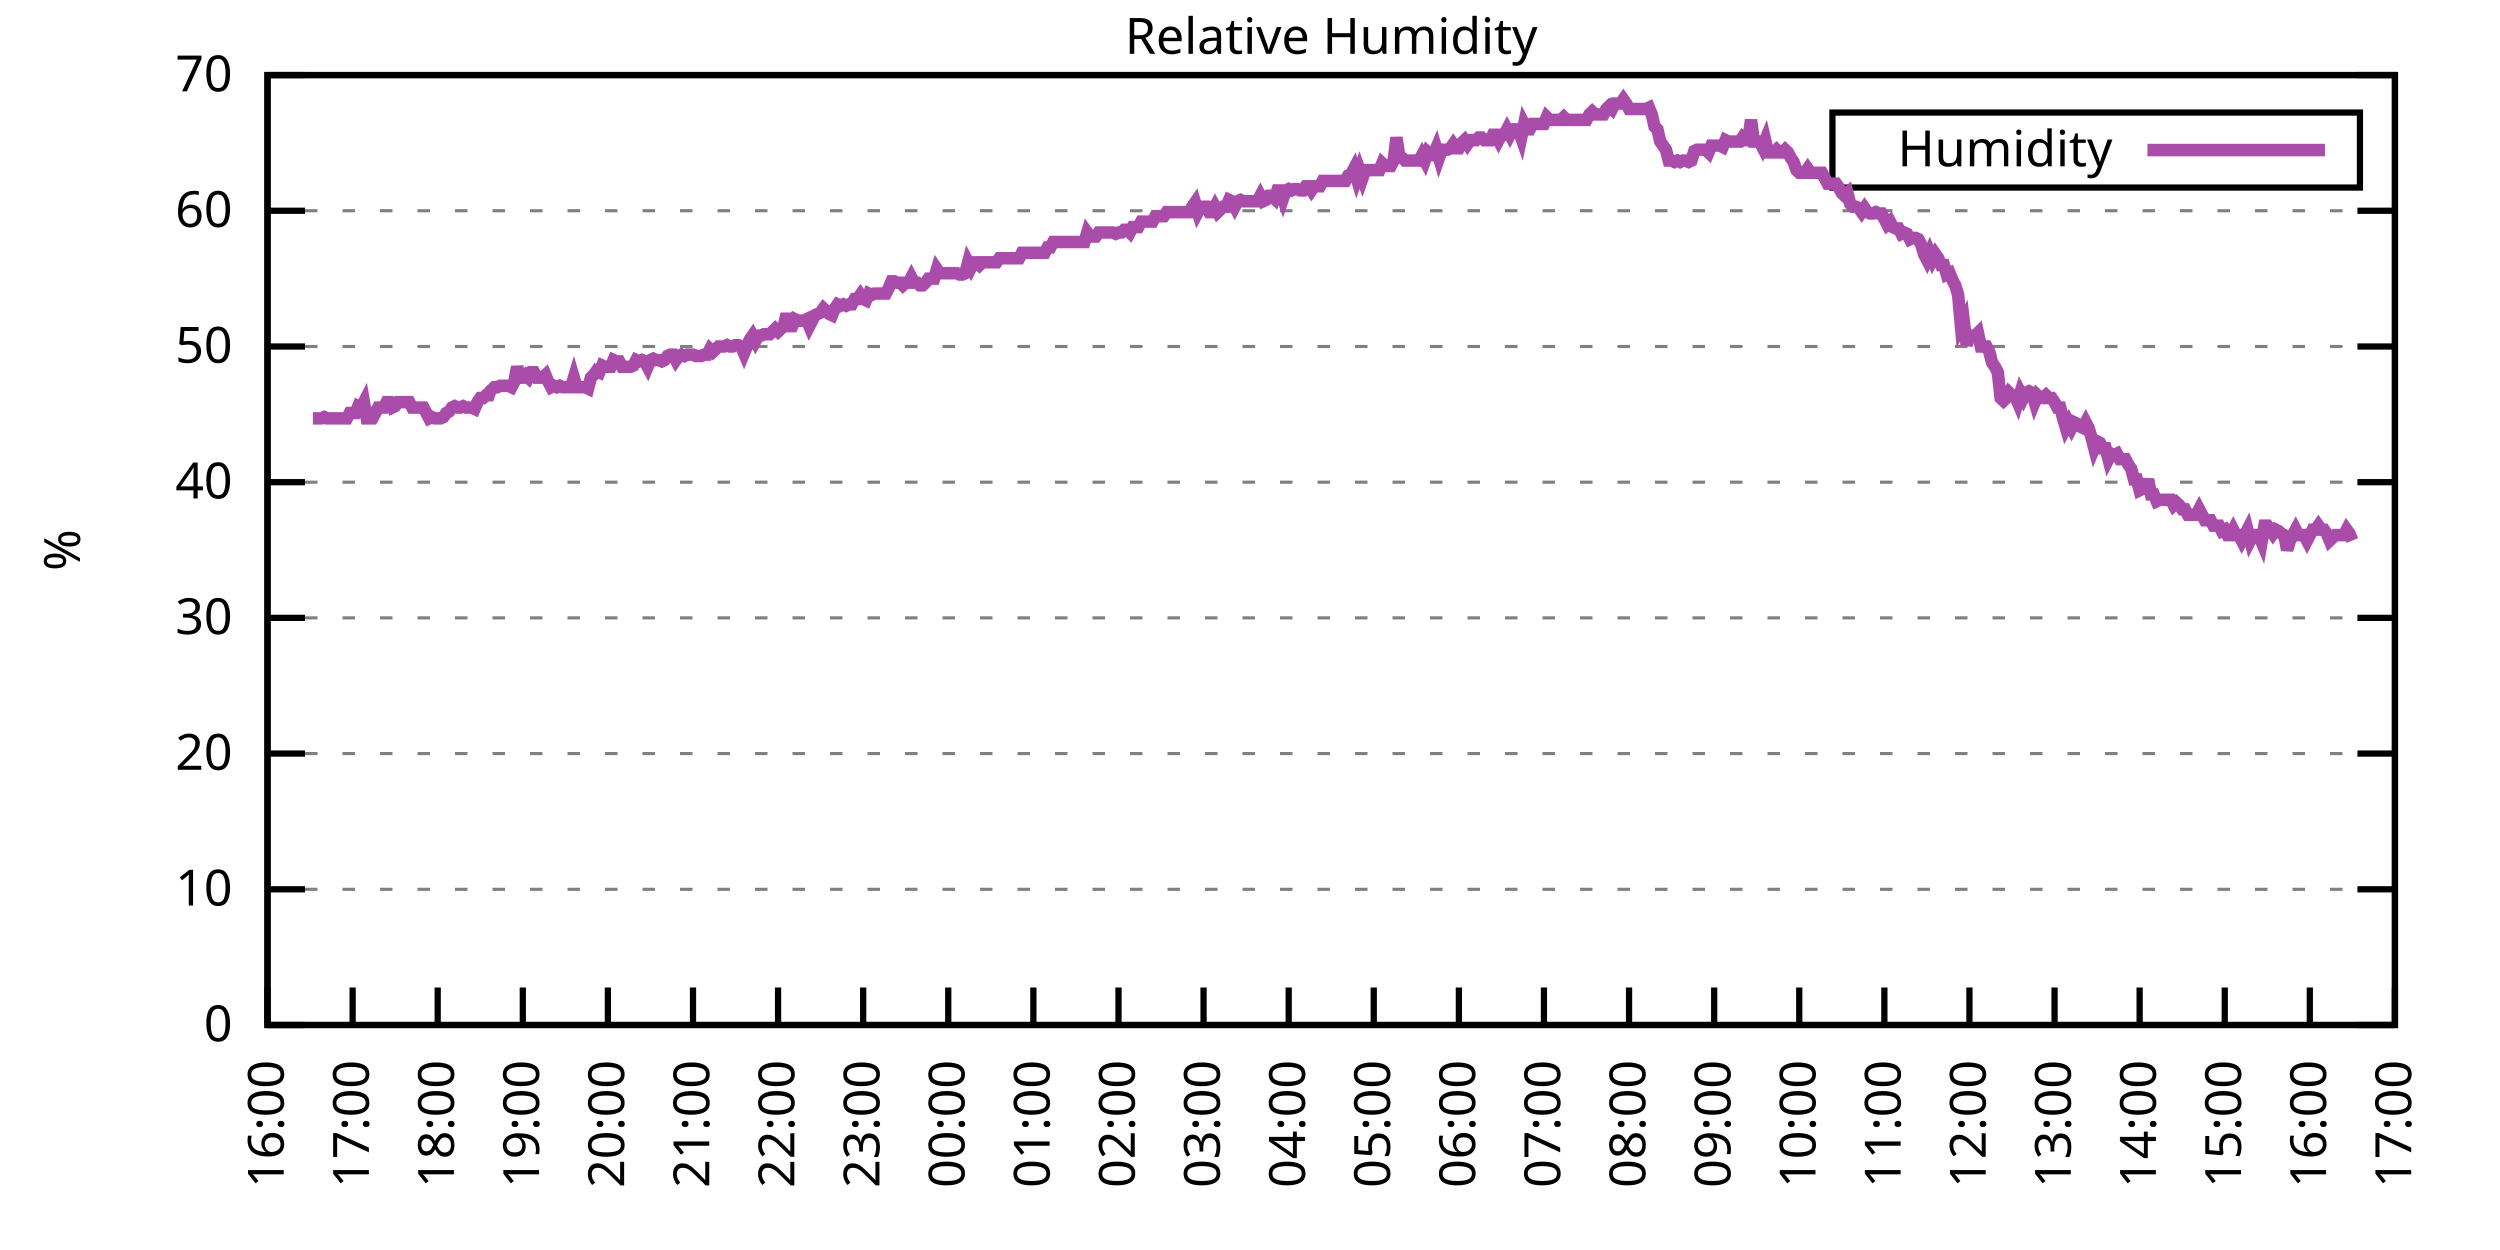
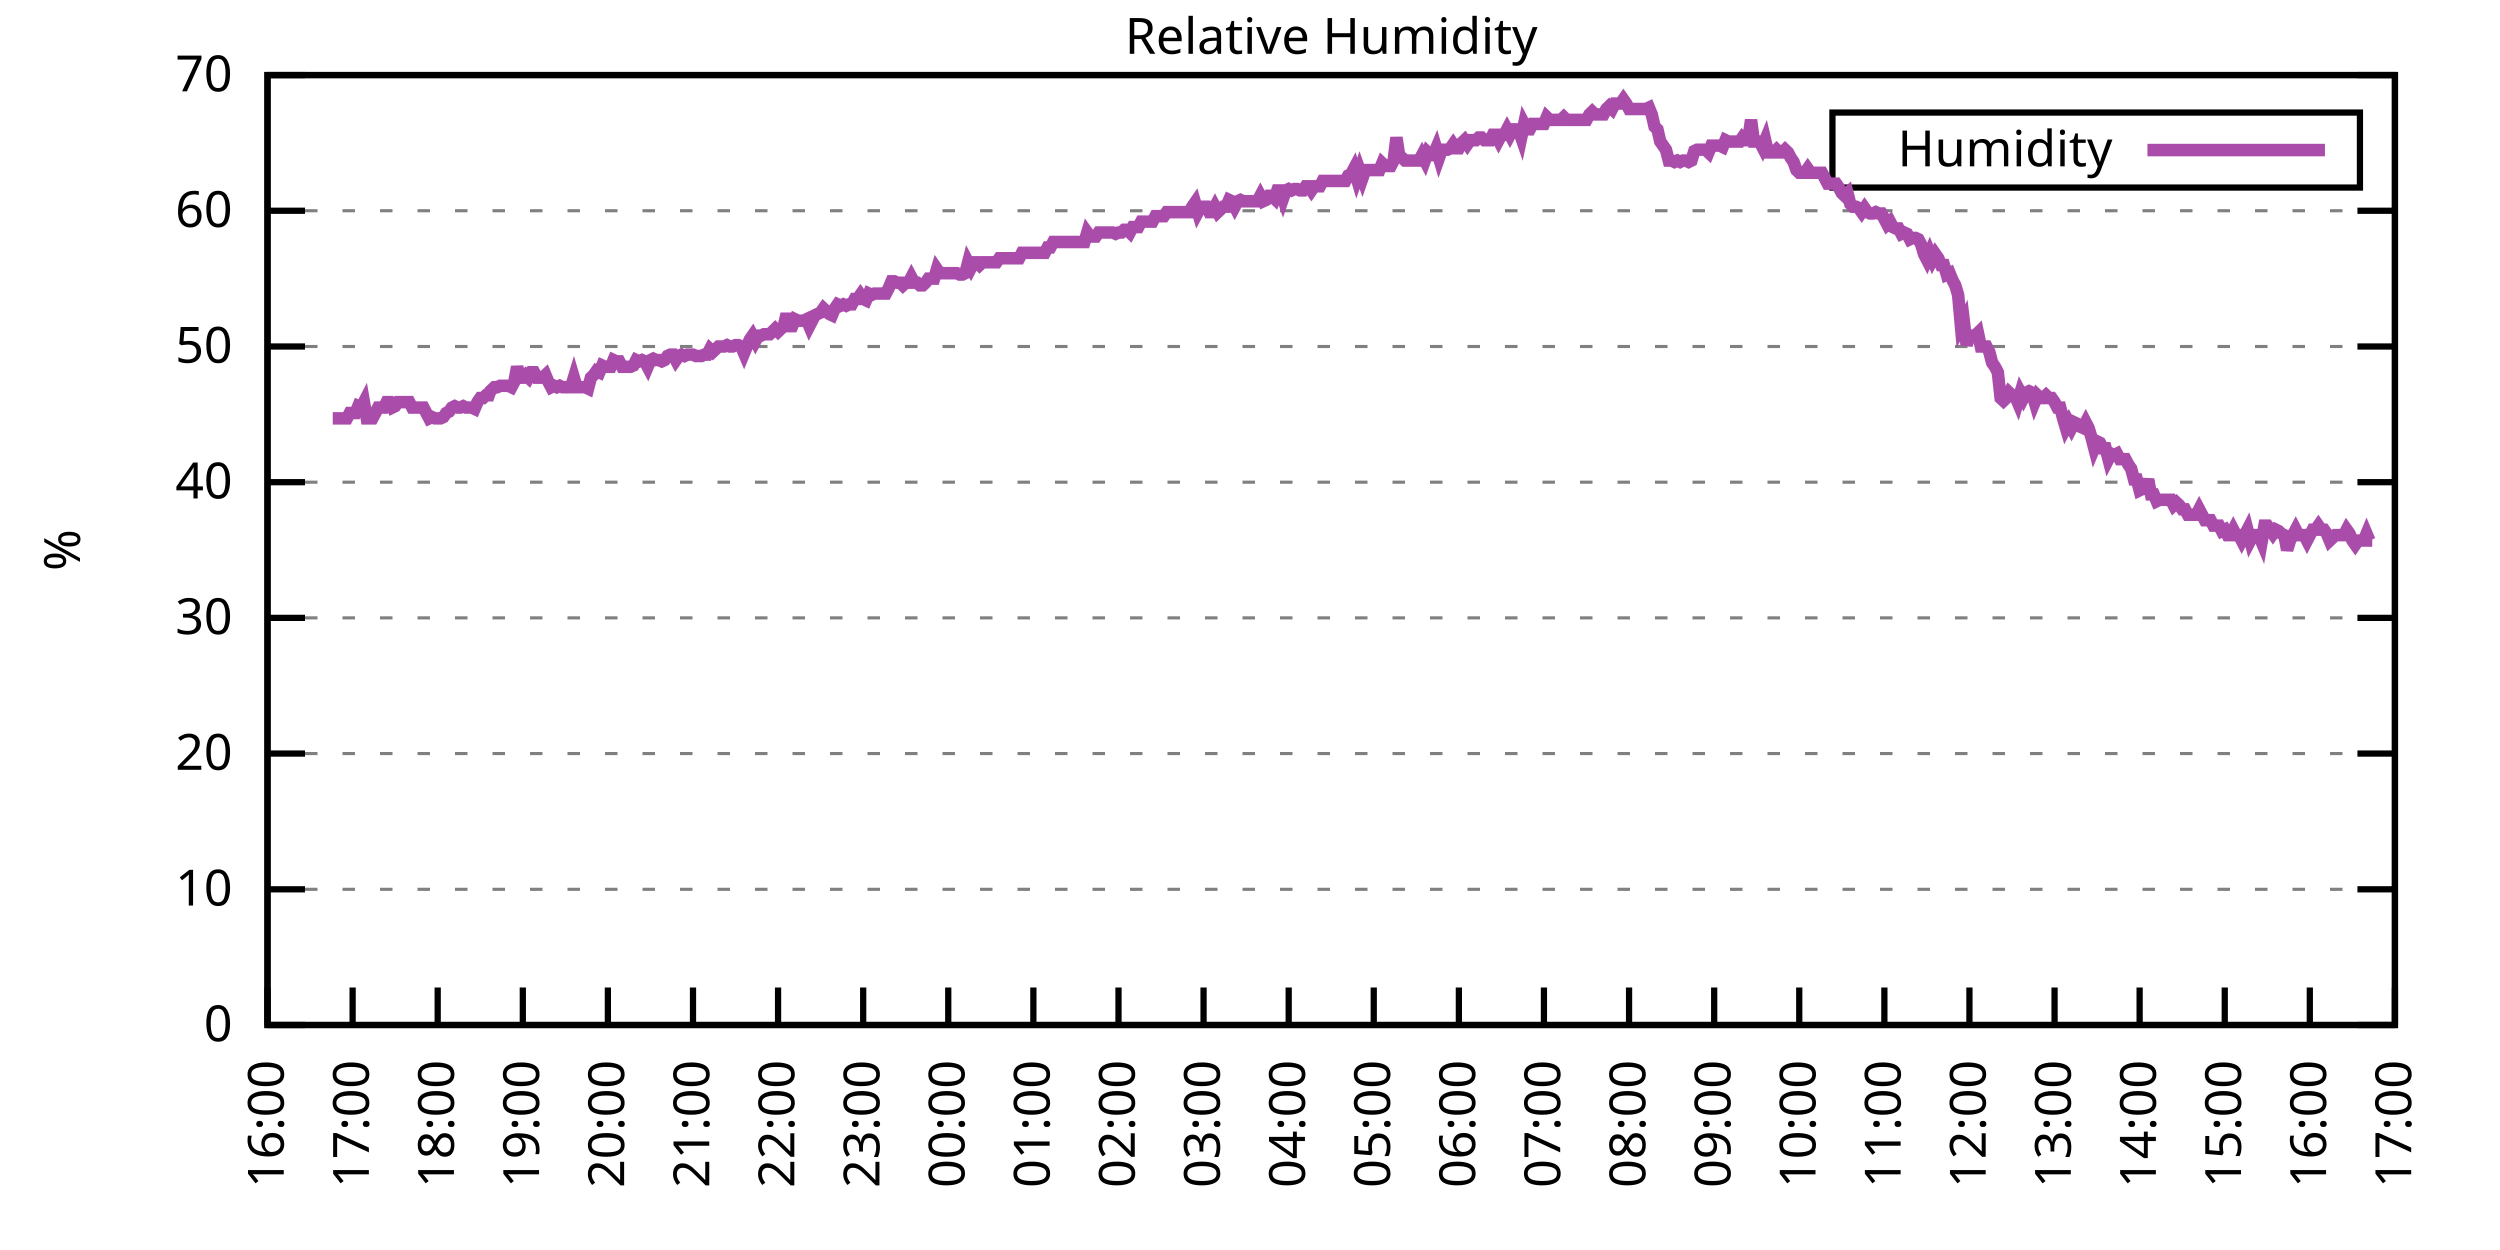
<svg xmlns="http://www.w3.org/2000/svg" xmlns:xlink="http://www.w3.org/1999/xlink" width="400" height="200" viewBox="0 0 400 200">
  <g id="gnuplot_canvas">
    <rect x="0" y="0" width="400" height="200" fill="none" />
    <defs>
      <circle id="gpDot" r="0.5" stroke-width="0.5" stroke="currentColor" />
      <path id="gpPt0" stroke-width="0.333" stroke="currentColor" d="M-1,0 h2 M0,-1 v2" />
      <path id="gpPt1" stroke-width="0.333" stroke="currentColor" d="M-1,-1 L1,1 M1,-1 L-1,1" />
      <path id="gpPt2" stroke-width="0.333" stroke="currentColor" d="M-1,0 L1,0 M0,-1 L0,1 M-1,-1 L1,1 M-1,1 L1,-1" />
      <rect id="gpPt3" stroke-width="0.333" stroke="currentColor" x="-1" y="-1" width="2" height="2" />
      <rect id="gpPt4" stroke-width="0.333" stroke="currentColor" fill="currentColor" x="-1" y="-1" width="2" height="2" />
      <circle id="gpPt5" stroke-width="0.333" stroke="currentColor" cx="0" cy="0" r="1" />
      <use xlink:href="#gpPt5" id="gpPt6" fill="currentColor" stroke="none" />
      <path id="gpPt7" stroke-width="0.333" stroke="currentColor" d="M0,-1.33 L-1.33,0.67 L1.33,0.67 z" />
      <use xlink:href="#gpPt7" id="gpPt8" fill="currentColor" stroke="none" />
      <use xlink:href="#gpPt7" id="gpPt9" stroke="currentColor" transform="rotate(180)" />
      <use xlink:href="#gpPt9" id="gpPt10" fill="currentColor" stroke="none" />
      <use xlink:href="#gpPt3" id="gpPt11" stroke="currentColor" transform="rotate(45)" />
      <use xlink:href="#gpPt11" id="gpPt12" fill="currentColor" stroke="none" />
      <path id="gpPt13" stroke-width="0.333" stroke="currentColor" d="M0,1.330 L1.265,0.411 L0.782,-1.067 L-0.782,-1.076 L-1.265,0.411 z" />
      <use xlink:href="#gpPt13" id="gpPt14" fill="currentColor" stroke="none" />
      <filter id="textbox" filterUnits="objectBoundingBox" x="0" y="0" height="1" width="1">
        <feFlood flood-color="white" flood-opacity="1" result="bgnd" />
        <feComposite in="SourceGraphic" in2="bgnd" operator="atop" />
      </filter>
      <filter id="greybox" filterUnits="objectBoundingBox" x="0" y="0" height="1" width="1">
        <feFlood flood-color="lightgrey" flood-opacity="1" result="grey" />
        <feComposite in="SourceGraphic" in2="grey" operator="atop" />
      </filter>
    </defs>
    <g fill="none" color="white" stroke="currentColor" stroke-width="1.00" stroke-linecap="butt" stroke-linejoin="miter">
</g>
    <g fill="none" color="black" stroke="currentColor" stroke-width="1.00" stroke-linecap="butt" stroke-linejoin="miter">
      <g stroke="none" shape-rendering="crispEdges">
        <polygon fill="rgb(255, 255, 255)" points="42.80,164.00 383.18,164.00 383.18,12.02 42.80,12.02 " />
      </g>
    </g>
    <g fill="none" color="black" stroke="currentColor" stroke-width="1.00" stroke-linecap="butt" stroke-linejoin="miter">
</g>
    <g fill="none" color="black" stroke="black" stroke-width="0.50" stroke-linecap="butt" stroke-linejoin="miter">
</g>
    <g fill="none" color="gray" stroke="currentColor" stroke-width="0.50" stroke-linecap="butt" stroke-linejoin="miter">
      <path stroke="gray" stroke-dasharray="2,4" class="gridline" d="M42.80,164.00 L383.19,164.00  " />
    </g>
    <g fill="none" color="gray" stroke="gray" stroke-width="1.00" stroke-linecap="butt" stroke-linejoin="miter">
</g>
    <g fill="none" color="black" stroke="currentColor" stroke-width="1.00" stroke-linecap="butt" stroke-linejoin="miter">
      <path stroke="black" d="M42.80,164.00 L48.80,164.00 M383.19,164.00 L377.19,164.00  " />
      <g transform="translate(37.20,166.60)" stroke="none" fill="black" font-family="Sans" font-size="8.00" text-anchor="end">
        <text>
          <tspan font-family="Sans"> 0</tspan>
        </text>
      </g>
    </g>
    <g fill="none" color="black" stroke="currentColor" stroke-width="1.00" stroke-linecap="butt" stroke-linejoin="miter">
</g>
    <g fill="none" color="black" stroke="black" stroke-width="0.50" stroke-linecap="butt" stroke-linejoin="miter">
</g>
    <g fill="none" color="gray" stroke="currentColor" stroke-width="0.50" stroke-linecap="butt" stroke-linejoin="miter">
      <path stroke="gray" stroke-dasharray="2,4" class="gridline" d="M42.80,142.29 L383.19,142.29  " />
    </g>
    <g fill="none" color="gray" stroke="gray" stroke-width="1.00" stroke-linecap="butt" stroke-linejoin="miter">
</g>
    <g fill="none" color="black" stroke="currentColor" stroke-width="1.00" stroke-linecap="butt" stroke-linejoin="miter">
      <path stroke="black" d="M42.80,142.29 L48.80,142.29 M383.19,142.29 L377.19,142.29  " />
      <g transform="translate(37.20,144.89)" stroke="none" fill="black" font-family="Sans" font-size="8.00" text-anchor="end">
        <text>
          <tspan font-family="Sans"> 10</tspan>
        </text>
      </g>
    </g>
    <g fill="none" color="black" stroke="currentColor" stroke-width="1.00" stroke-linecap="butt" stroke-linejoin="miter">
</g>
    <g fill="none" color="black" stroke="black" stroke-width="0.50" stroke-linecap="butt" stroke-linejoin="miter">
</g>
    <g fill="none" color="gray" stroke="currentColor" stroke-width="0.50" stroke-linecap="butt" stroke-linejoin="miter">
      <path stroke="gray" stroke-dasharray="2,4" class="gridline" d="M42.80,120.57 L383.19,120.57  " />
    </g>
    <g fill="none" color="gray" stroke="gray" stroke-width="1.00" stroke-linecap="butt" stroke-linejoin="miter">
</g>
    <g fill="none" color="black" stroke="currentColor" stroke-width="1.00" stroke-linecap="butt" stroke-linejoin="miter">
      <path stroke="black" d="M42.80,120.57 L48.80,120.57 M383.19,120.57 L377.19,120.57  " />
      <g transform="translate(37.20,123.17)" stroke="none" fill="black" font-family="Sans" font-size="8.00" text-anchor="end">
        <text>
          <tspan font-family="Sans"> 20</tspan>
        </text>
      </g>
    </g>
    <g fill="none" color="black" stroke="currentColor" stroke-width="1.00" stroke-linecap="butt" stroke-linejoin="miter">
</g>
    <g fill="none" color="black" stroke="black" stroke-width="0.50" stroke-linecap="butt" stroke-linejoin="miter">
</g>
    <g fill="none" color="gray" stroke="currentColor" stroke-width="0.50" stroke-linecap="butt" stroke-linejoin="miter">
      <path stroke="gray" stroke-dasharray="2,4" class="gridline" d="M42.80,98.86 L383.19,98.86  " />
    </g>
    <g fill="none" color="gray" stroke="gray" stroke-width="1.00" stroke-linecap="butt" stroke-linejoin="miter">
</g>
    <g fill="none" color="black" stroke="currentColor" stroke-width="1.00" stroke-linecap="butt" stroke-linejoin="miter">
      <path stroke="black" d="M42.80,98.86 L48.80,98.86 M383.19,98.86 L377.19,98.86  " />
      <g transform="translate(37.20,101.46)" stroke="none" fill="black" font-family="Sans" font-size="8.00" text-anchor="end">
        <text>
          <tspan font-family="Sans"> 30</tspan>
        </text>
      </g>
    </g>
    <g fill="none" color="black" stroke="currentColor" stroke-width="1.00" stroke-linecap="butt" stroke-linejoin="miter">
</g>
    <g fill="none" color="black" stroke="black" stroke-width="0.50" stroke-linecap="butt" stroke-linejoin="miter">
</g>
    <g fill="none" color="gray" stroke="currentColor" stroke-width="0.50" stroke-linecap="butt" stroke-linejoin="miter">
      <path stroke="gray" stroke-dasharray="2,4" class="gridline" d="M42.80,77.15 L383.19,77.15  " />
    </g>
    <g fill="none" color="gray" stroke="gray" stroke-width="1.00" stroke-linecap="butt" stroke-linejoin="miter">
</g>
    <g fill="none" color="black" stroke="currentColor" stroke-width="1.00" stroke-linecap="butt" stroke-linejoin="miter">
      <path stroke="black" d="M42.80,77.15 L48.80,77.15 M383.19,77.15 L377.19,77.15  " />
      <g transform="translate(37.20,79.75)" stroke="none" fill="black" font-family="Sans" font-size="8.00" text-anchor="end">
        <text>
          <tspan font-family="Sans"> 40</tspan>
        </text>
      </g>
    </g>
    <g fill="none" color="black" stroke="currentColor" stroke-width="1.00" stroke-linecap="butt" stroke-linejoin="miter">
</g>
    <g fill="none" color="black" stroke="black" stroke-width="0.50" stroke-linecap="butt" stroke-linejoin="miter">
</g>
    <g fill="none" color="gray" stroke="currentColor" stroke-width="0.50" stroke-linecap="butt" stroke-linejoin="miter">
      <path stroke="gray" stroke-dasharray="2,4" class="gridline" d="M42.80,55.44 L383.19,55.44  " />
    </g>
    <g fill="none" color="gray" stroke="gray" stroke-width="1.00" stroke-linecap="butt" stroke-linejoin="miter">
</g>
    <g fill="none" color="black" stroke="currentColor" stroke-width="1.00" stroke-linecap="butt" stroke-linejoin="miter">
      <path stroke="black" d="M42.80,55.44 L48.80,55.44 M383.19,55.44 L377.19,55.44  " />
      <g transform="translate(37.20,58.04)" stroke="none" fill="black" font-family="Sans" font-size="8.00" text-anchor="end">
        <text>
          <tspan font-family="Sans"> 50</tspan>
        </text>
      </g>
    </g>
    <g fill="none" color="black" stroke="currentColor" stroke-width="1.00" stroke-linecap="butt" stroke-linejoin="miter">
</g>
    <g fill="none" color="black" stroke="black" stroke-width="0.50" stroke-linecap="butt" stroke-linejoin="miter">
</g>
    <g fill="none" color="gray" stroke="currentColor" stroke-width="0.50" stroke-linecap="butt" stroke-linejoin="miter">
      <path stroke="gray" stroke-dasharray="2,4" class="gridline" d="M42.80,33.72 L383.19,33.72  " />
    </g>
    <g fill="none" color="gray" stroke="gray" stroke-width="1.00" stroke-linecap="butt" stroke-linejoin="miter">
</g>
    <g fill="none" color="black" stroke="currentColor" stroke-width="1.00" stroke-linecap="butt" stroke-linejoin="miter">
      <path stroke="black" d="M42.80,33.72 L48.80,33.72 M383.19,33.72 L377.19,33.72  " />
      <g transform="translate(37.20,36.32)" stroke="none" fill="black" font-family="Sans" font-size="8.00" text-anchor="end">
        <text>
          <tspan font-family="Sans"> 60</tspan>
        </text>
      </g>
    </g>
    <g fill="none" color="black" stroke="currentColor" stroke-width="1.00" stroke-linecap="butt" stroke-linejoin="miter">
</g>
    <g fill="none" color="black" stroke="black" stroke-width="0.50" stroke-linecap="butt" stroke-linejoin="miter">
</g>
    <g fill="none" color="gray" stroke="currentColor" stroke-width="0.50" stroke-linecap="butt" stroke-linejoin="miter">
      <path stroke="gray" stroke-dasharray="2,4" class="gridline" d="M42.80,12.01 L383.19,12.01  " />
    </g>
    <g fill="none" color="gray" stroke="gray" stroke-width="1.00" stroke-linecap="butt" stroke-linejoin="miter">
</g>
    <g fill="none" color="black" stroke="currentColor" stroke-width="1.00" stroke-linecap="butt" stroke-linejoin="miter">
      <path stroke="black" d="M42.80,12.01 L48.80,12.01 M383.19,12.01 L377.19,12.01  " />
      <g transform="translate(37.20,14.61)" stroke="none" fill="black" font-family="Sans" font-size="8.00" text-anchor="end">
        <text>
          <tspan font-family="Sans"> 70</tspan>
        </text>
      </g>
    </g>
    <g fill="none" color="black" stroke="currentColor" stroke-width="1.00" stroke-linecap="butt" stroke-linejoin="miter">
      <path stroke="black" d="M42.80,164.00 L42.80,158.00  " />
      <g transform="translate(45.40,169.60) rotate(270.00)" stroke="none" fill="black" font-family="Sans" font-size="8.00" text-anchor="end">
        <text>
          <tspan font-family="Sans">16:00</tspan>
        </text>
      </g>
    </g>
    <g fill="none" color="black" stroke="currentColor" stroke-width="1.00" stroke-linecap="butt" stroke-linejoin="miter">
      <path stroke="black" d="M56.42,164.00 L56.42,158.00  " />
      <g transform="translate(59.02,169.60) rotate(270.00)" stroke="none" fill="black" font-family="Sans" font-size="8.00" text-anchor="end">
        <text>
          <tspan font-family="Sans">17:00</tspan>
        </text>
      </g>
    </g>
    <g fill="none" color="black" stroke="currentColor" stroke-width="1.00" stroke-linecap="butt" stroke-linejoin="miter">
      <path stroke="black" d="M70.03,164.00 L70.03,158.00  " />
      <g transform="translate(72.63,169.60) rotate(270.00)" stroke="none" fill="black" font-family="Sans" font-size="8.00" text-anchor="end">
        <text>
          <tspan font-family="Sans">18:00</tspan>
        </text>
      </g>
    </g>
    <g fill="none" color="black" stroke="currentColor" stroke-width="1.00" stroke-linecap="butt" stroke-linejoin="miter">
      <path stroke="black" d="M83.65,164.00 L83.65,158.00  " />
      <g transform="translate(86.25,169.60) rotate(270.00)" stroke="none" fill="black" font-family="Sans" font-size="8.00" text-anchor="end">
        <text>
          <tspan font-family="Sans">19:00</tspan>
        </text>
      </g>
    </g>
    <g fill="none" color="black" stroke="currentColor" stroke-width="1.00" stroke-linecap="butt" stroke-linejoin="miter">
      <path stroke="black" d="M97.26,164.00 L97.26,158.00  " />
      <g transform="translate(99.86,169.60) rotate(270.00)" stroke="none" fill="black" font-family="Sans" font-size="8.00" text-anchor="end">
        <text>
          <tspan font-family="Sans">20:00</tspan>
        </text>
      </g>
    </g>
    <g fill="none" color="black" stroke="currentColor" stroke-width="1.00" stroke-linecap="butt" stroke-linejoin="miter">
      <path stroke="black" d="M110.88,164.00 L110.88,158.00  " />
      <g transform="translate(113.48,169.60) rotate(270.00)" stroke="none" fill="black" font-family="Sans" font-size="8.00" text-anchor="end">
        <text>
          <tspan font-family="Sans">21:00</tspan>
        </text>
      </g>
    </g>
    <g fill="none" color="black" stroke="currentColor" stroke-width="1.00" stroke-linecap="butt" stroke-linejoin="miter">
      <path stroke="black" d="M124.49,164.00 L124.49,158.00  " />
      <g transform="translate(127.09,169.60) rotate(270.00)" stroke="none" fill="black" font-family="Sans" font-size="8.00" text-anchor="end">
        <text>
          <tspan font-family="Sans">22:00</tspan>
        </text>
      </g>
    </g>
    <g fill="none" color="black" stroke="currentColor" stroke-width="1.00" stroke-linecap="butt" stroke-linejoin="miter">
      <path stroke="black" d="M138.11,164.00 L138.11,158.00  " />
      <g transform="translate(140.71,169.60) rotate(270.00)" stroke="none" fill="black" font-family="Sans" font-size="8.00" text-anchor="end">
        <text>
          <tspan font-family="Sans">23:00</tspan>
        </text>
      </g>
    </g>
    <g fill="none" color="black" stroke="currentColor" stroke-width="1.00" stroke-linecap="butt" stroke-linejoin="miter">
      <path stroke="black" d="M151.72,164.00 L151.72,158.00  " />
      <g transform="translate(154.32,169.60) rotate(270.00)" stroke="none" fill="black" font-family="Sans" font-size="8.00" text-anchor="end">
        <text>
          <tspan font-family="Sans">00:00</tspan>
        </text>
      </g>
    </g>
    <g fill="none" color="black" stroke="currentColor" stroke-width="1.00" stroke-linecap="butt" stroke-linejoin="miter">
      <path stroke="black" d="M165.34,164.00 L165.34,158.00  " />
      <g transform="translate(167.94,169.60) rotate(270.00)" stroke="none" fill="black" font-family="Sans" font-size="8.00" text-anchor="end">
        <text>
          <tspan font-family="Sans">01:00</tspan>
        </text>
      </g>
    </g>
    <g fill="none" color="black" stroke="currentColor" stroke-width="1.00" stroke-linecap="butt" stroke-linejoin="miter">
      <path stroke="black" d="M178.96,164.00 L178.96,158.00  " />
      <g transform="translate(181.56,169.60) rotate(270.00)" stroke="none" fill="black" font-family="Sans" font-size="8.00" text-anchor="end">
        <text>
          <tspan font-family="Sans">02:00</tspan>
        </text>
      </g>
    </g>
    <g fill="none" color="black" stroke="currentColor" stroke-width="1.00" stroke-linecap="butt" stroke-linejoin="miter">
      <path stroke="black" d="M192.57,164.00 L192.57,158.00  " />
      <g transform="translate(195.17,169.60) rotate(270.00)" stroke="none" fill="black" font-family="Sans" font-size="8.00" text-anchor="end">
        <text>
          <tspan font-family="Sans">03:00</tspan>
        </text>
      </g>
    </g>
    <g fill="none" color="black" stroke="currentColor" stroke-width="1.00" stroke-linecap="butt" stroke-linejoin="miter">
      <path stroke="black" d="M206.19,164.00 L206.19,158.00  " />
      <g transform="translate(208.79,169.60) rotate(270.00)" stroke="none" fill="black" font-family="Sans" font-size="8.00" text-anchor="end">
        <text>
          <tspan font-family="Sans">04:00</tspan>
        </text>
      </g>
    </g>
    <g fill="none" color="black" stroke="currentColor" stroke-width="1.00" stroke-linecap="butt" stroke-linejoin="miter">
      <path stroke="black" d="M219.80,164.00 L219.80,158.00  " />
      <g transform="translate(222.40,169.60) rotate(270.00)" stroke="none" fill="black" font-family="Sans" font-size="8.00" text-anchor="end">
        <text>
          <tspan font-family="Sans">05:00</tspan>
        </text>
      </g>
    </g>
    <g fill="none" color="black" stroke="currentColor" stroke-width="1.00" stroke-linecap="butt" stroke-linejoin="miter">
      <path stroke="black" d="M233.42,164.00 L233.42,158.00  " />
      <g transform="translate(236.02,169.60) rotate(270.00)" stroke="none" fill="black" font-family="Sans" font-size="8.00" text-anchor="end">
        <text>
          <tspan font-family="Sans">06:00</tspan>
        </text>
      </g>
    </g>
    <g fill="none" color="black" stroke="currentColor" stroke-width="1.00" stroke-linecap="butt" stroke-linejoin="miter">
      <path stroke="black" d="M247.03,164.00 L247.03,158.00  " />
      <g transform="translate(249.63,169.60) rotate(270.00)" stroke="none" fill="black" font-family="Sans" font-size="8.00" text-anchor="end">
        <text>
          <tspan font-family="Sans">07:00</tspan>
        </text>
      </g>
    </g>
    <g fill="none" color="black" stroke="currentColor" stroke-width="1.00" stroke-linecap="butt" stroke-linejoin="miter">
      <path stroke="black" d="M260.65,164.00 L260.65,158.00  " />
      <g transform="translate(263.25,169.60) rotate(270.00)" stroke="none" fill="black" font-family="Sans" font-size="8.00" text-anchor="end">
        <text>
          <tspan font-family="Sans">08:00</tspan>
        </text>
      </g>
    </g>
    <g fill="none" color="black" stroke="currentColor" stroke-width="1.00" stroke-linecap="butt" stroke-linejoin="miter">
      <path stroke="black" d="M274.27,164.00 L274.27,158.00  " />
      <g transform="translate(276.87,169.60) rotate(270.00)" stroke="none" fill="black" font-family="Sans" font-size="8.00" text-anchor="end">
        <text>
          <tspan font-family="Sans">09:00</tspan>
        </text>
      </g>
    </g>
    <g fill="none" color="black" stroke="currentColor" stroke-width="1.00" stroke-linecap="butt" stroke-linejoin="miter">
      <path stroke="black" d="M287.88,164.00 L287.88,158.00  " />
      <g transform="translate(290.48,169.60) rotate(270.00)" stroke="none" fill="black" font-family="Sans" font-size="8.00" text-anchor="end">
        <text>
          <tspan font-family="Sans">10:00</tspan>
        </text>
      </g>
    </g>
    <g fill="none" color="black" stroke="currentColor" stroke-width="1.00" stroke-linecap="butt" stroke-linejoin="miter">
      <path stroke="black" d="M301.50,164.00 L301.50,158.00  " />
      <g transform="translate(304.10,169.60) rotate(270.00)" stroke="none" fill="black" font-family="Sans" font-size="8.00" text-anchor="end">
        <text>
          <tspan font-family="Sans">11:00</tspan>
        </text>
      </g>
    </g>
    <g fill="none" color="black" stroke="currentColor" stroke-width="1.00" stroke-linecap="butt" stroke-linejoin="miter">
      <path stroke="black" d="M315.11,164.00 L315.11,158.00  " />
      <g transform="translate(317.71,169.60) rotate(270.00)" stroke="none" fill="black" font-family="Sans" font-size="8.00" text-anchor="end">
        <text>
          <tspan font-family="Sans">12:00</tspan>
        </text>
      </g>
    </g>
    <g fill="none" color="black" stroke="currentColor" stroke-width="1.00" stroke-linecap="butt" stroke-linejoin="miter">
      <path stroke="black" d="M328.73,164.00 L328.73,158.00  " />
      <g transform="translate(331.33,169.60) rotate(270.00)" stroke="none" fill="black" font-family="Sans" font-size="8.00" text-anchor="end">
        <text>
          <tspan font-family="Sans">13:00</tspan>
        </text>
      </g>
    </g>
    <g fill="none" color="black" stroke="currentColor" stroke-width="1.00" stroke-linecap="butt" stroke-linejoin="miter">
      <path stroke="black" d="M342.34,164.00 L342.34,158.00  " />
      <g transform="translate(344.94,169.60) rotate(270.00)" stroke="none" fill="black" font-family="Sans" font-size="8.00" text-anchor="end">
        <text>
          <tspan font-family="Sans">14:00</tspan>
        </text>
      </g>
    </g>
    <g fill="none" color="black" stroke="currentColor" stroke-width="1.00" stroke-linecap="butt" stroke-linejoin="miter">
      <path stroke="black" d="M355.96,164.00 L355.96,158.00  " />
      <g transform="translate(358.56,169.60) rotate(270.00)" stroke="none" fill="black" font-family="Sans" font-size="8.00" text-anchor="end">
        <text>
          <tspan font-family="Sans">15:00</tspan>
        </text>
      </g>
    </g>
    <g fill="none" color="black" stroke="currentColor" stroke-width="1.00" stroke-linecap="butt" stroke-linejoin="miter">
      <path stroke="black" d="M369.57,164.00 L369.57,158.00  " />
      <g transform="translate(372.17,169.60) rotate(270.00)" stroke="none" fill="black" font-family="Sans" font-size="8.00" text-anchor="end">
        <text>
          <tspan font-family="Sans">16:00</tspan>
        </text>
      </g>
    </g>
    <g fill="none" color="black" stroke="currentColor" stroke-width="1.00" stroke-linecap="butt" stroke-linejoin="miter">
      <path stroke="black" d="M383.19,164.00 L383.19,158.00  " />
      <g transform="translate(385.79,169.60) rotate(270.00)" stroke="none" fill="black" font-family="Sans" font-size="8.00" text-anchor="end">
        <text>
          <tspan font-family="Sans">17:00</tspan>
        </text>
      </g>
    </g>
    <g fill="none" color="black" stroke="currentColor" stroke-width="1.00" stroke-linecap="butt" stroke-linejoin="miter">
</g>
    <g fill="none" color="black" stroke="currentColor" stroke-width="1.00" stroke-linecap="butt" stroke-linejoin="miter">
      <path stroke="black" d="M42.80,12.01 L42.80,164.00 L383.19,164.00 L383.19,12.01 L42.80,12.01 Z  " />
    </g>
    <g fill="none" color="black" stroke="currentColor" stroke-width="1.00" stroke-linecap="butt" stroke-linejoin="miter">
</g>
    <g fill="none" color="black" stroke="currentColor" stroke-width="1.00" stroke-linecap="butt" stroke-linejoin="miter">
      <path stroke="black" d="M293.19,30.01 L293.19,18.01 L377.59,18.01 L377.59,30.01 L293.19,30.01 Z  " />
    </g>
    <g id="Relative_Humidity_plot_1">
      <g fill="none" color="white" stroke="black" stroke-width="2.00" stroke-linecap="butt" stroke-linejoin="miter">
</g>
      <g fill="none" color="black" stroke="currentColor" stroke-width="2.00" stroke-linecap="butt" stroke-linejoin="miter">
        <g transform="translate(337.99,26.61)" stroke="none" fill="black" font-family="Sans" font-size="8.00" text-anchor="end">
          <text>
            <tspan font-family="Sans">Humidity</tspan>
          </text>
        </g>
      </g>
      <g fill="none" color="black" stroke="currentColor" stroke-width="2.00" stroke-linecap="butt" stroke-linejoin="miter">
-         <path stroke="rgb(170,  76, 170)" d="M343.59,24.01 L371.99,24.01 M50.06,66.94 L50.52,66.94 L50.97,66.94 L51.42,66.94 L51.88,66.73 L52.33,66.94   L52.78,66.94 L53.24,66.94 L53.69,66.94 L54.15,66.94 L54.60,66.94 L55.05,66.94 L55.51,66.94 L55.96,66.08   L56.42,66.08 L56.87,66.08 L57.32,64.99 L57.78,65.21 L58.23,64.34 L58.68,66.94 L59.14,66.94 L59.59,66.94   L60.05,66.08 L60.50,65.21 L60.95,65.21 L61.41,65.21 L61.86,64.34 L62.32,64.34 L62.77,65.21 L63.22,64.99   L63.68,64.34 L64.13,64.34 L64.58,64.34 L65.04,64.34 L65.49,64.34 L65.95,65.21 L66.40,65.21 L66.85,65.21   L67.31,65.21 L67.76,65.21 L68.22,66.08 L68.67,66.94 L69.12,66.73 L69.58,66.94 L70.03,66.94 L70.49,66.94   L70.94,66.73 L71.39,66.08 L71.85,65.86 L72.30,65.21 L72.75,64.99 L73.21,65.21 L73.66,65.21 L74.12,64.99   L74.57,65.21 L75.02,65.21 L75.48,65.21 L75.93,65.42 L76.39,64.34 L76.84,63.69 L77.29,63.69 L77.75,63.25   L78.20,63.25 L78.43,62.60 L79.11,61.95 L79.56,61.95 L80.02,61.73 L80.47,61.73 L80.92,61.73 L81.38,61.73   L81.83,61.95 L82.29,61.08 L82.74,58.69 L83.19,60.43 L83.65,60.43 L84.10,60.00 L84.55,60.43 L85.01,59.56   L85.46,59.56 L85.92,60.43 L86.37,60.43 L86.82,60.43 L87.28,60.00 L87.73,61.08 L88.19,61.95 L88.64,61.73   L89.09,61.95 L89.55,61.73 L90.00,61.95 L90.45,61.95 L90.91,61.95 L91.36,61.95 L91.82,60.43 L92.27,61.95   L92.72,61.95 L93.18,61.95 L93.63,61.95 L94.09,62.17 L94.54,60.43 L94.99,60.00 L95.45,59.34 L95.90,59.56   L96.35,58.48 L96.81,58.69 L97.26,58.69 L97.72,58.69 L98.17,57.61 L98.62,57.82 L99.08,57.82 L99.53,58.69   L99.99,58.69 L100.44,58.69 L100.89,58.69 L101.35,58.48 L101.80,57.61 L102.25,57.82 L102.71,57.61 L103.16,57.82   L103.62,58.69 L104.07,57.61 L104.52,57.39 L104.98,57.61 L105.43,57.61 L105.89,57.82 L106.34,57.61 L106.79,56.96   L107.25,56.74 L107.70,56.74 L108.15,57.61 L108.61,56.96 L109.06,56.74 L109.52,56.96 L109.97,56.74 L110.42,56.74   L110.88,56.74 L111.33,56.96 L111.79,56.96 L112.24,56.96 L112.69,56.74 L113.15,56.74 L113.60,55.87 L114.05,56.30   L114.51,55.87 L114.96,55.44 L115.42,55.44 L115.87,55.44 L116.32,55.22 L116.78,55.44 L117.23,55.44 L117.69,55.22   L118.14,55.22 L118.59,55.44 L119.05,56.52 L119.50,55.44 L119.96,54.35 L120.41,53.70 L120.86,54.57 L121.32,53.70   L121.77,53.70 L122.22,53.48 L122.68,53.48 L123.13,53.48 L123.59,53.05 L124.04,52.61 L124.49,53.05 L124.95,52.61   L125.40,52.18 L125.86,50.22 L126.31,52.18 L126.76,52.18 L127.22,51.09 L127.67,51.31 L128.12,51.31 L128.58,51.31   L129.03,51.09 L129.49,52.18 L129.94,51.31 L130.39,50.44 L130.85,50.22 L131.30,50.01 L131.76,49.36 L132.21,49.79   L132.66,50.22 L133.12,50.44 L133.57,49.36 L134.02,48.70 L134.48,48.92 L134.93,48.70 L135.39,48.92 L135.84,48.70   L136.29,48.70 L136.75,47.84 L137.20,47.84 L137.66,47.18 L138.11,47.84 L138.56,48.05 L139.02,46.97 L139.47,47.18   L139.92,46.97 L140.38,46.97 L140.83,46.97 L141.29,46.97 L141.74,46.97 L142.19,46.10 L142.65,45.01 L143.10,45.01   L143.56,45.23 L144.01,45.23 L144.46,45.66 L144.92,45.23 L145.37,45.23 L145.82,44.36 L146.28,45.23 L146.73,45.23   L147.19,45.66 L147.64,45.66 L148.09,45.23 L148.55,44.58 L149.00,44.58 L149.46,44.58 L149.91,43.06 L150.36,43.71   L150.82,43.71 L151.27,43.71 L151.72,43.71 L152.18,43.71 L152.63,43.71 L153.09,43.71 L153.54,43.93 L153.99,43.93   L154.45,43.71 L154.90,41.97 L155.36,42.84 L155.81,41.97 L156.26,41.97 L156.72,42.41 L157.17,41.97 L157.62,41.97   L158.08,41.97 L158.53,41.97 L158.99,41.97 L159.44,41.97 L159.89,41.32 L160.35,41.32 L160.80,41.32 L161.26,41.32   L161.71,41.32 L162.16,41.32 L162.62,41.32 L163.07,41.32 L163.52,40.45 L163.98,40.45 L164.43,40.45 L164.89,40.45   L165.34,40.45 L165.79,40.45 L166.25,40.45 L166.70,40.45 L167.16,40.45 L167.61,39.59 L168.06,39.59 L168.52,38.72   L168.97,38.72 L169.43,38.72 L169.88,38.72 L170.33,38.72 L170.79,38.72 L171.24,38.72 L171.69,38.72 L172.15,38.72   L172.60,38.72 L173.06,38.72 L173.51,38.72 L173.96,37.20 L174.42,37.85 L174.87,37.85 L175.33,37.85 L175.78,37.20   L176.23,37.20 L176.69,37.20 L177.14,37.20 L177.59,37.20 L178.05,37.20 L178.50,37.41 L178.96,37.20 L179.41,37.20   L179.86,36.76 L180.32,36.76 L180.77,37.20 L181.23,36.33 L181.68,36.33 L182.13,36.33 L182.59,35.46 L183.04,35.46   L183.49,35.46 L183.95,35.46 L184.40,35.46 L184.86,34.59 L185.31,34.59 L185.76,34.59 L186.22,34.59 L186.67,33.94   L187.13,33.94 L187.58,33.94 L188.03,33.94 L188.49,33.94 L188.94,33.94 L189.39,33.94 L189.85,33.94 L190.30,33.94   L190.76,33.07 L191.21,32.42 L191.66,33.94 L192.12,33.07 L192.57,33.07 L193.03,33.07 L193.48,33.94 L193.93,33.94   L194.39,33.07 L194.84,33.94 L195.29,33.51 L195.75,33.07 L196.20,33.07 L196.66,31.99 L197.11,32.20 L197.56,33.07   L198.02,32.20 L198.47,31.99 L198.93,32.20 L199.38,32.20 L199.83,32.20 L200.29,32.20 L200.74,32.20 L201.19,32.20   L201.65,31.33 L202.10,32.20 L202.56,31.99 L203.01,31.33 L203.46,31.33 L203.92,31.77 L204.37,30.47 L204.83,30.47   L205.28,31.77 L205.73,30.47 L206.19,30.25 L206.64,30.47 L207.09,30.25 L207.55,30.25 L208.00,30.47 L208.46,30.47   L208.91,29.81 L209.36,29.81 L209.82,30.47 L210.27,29.81 L210.73,29.81 L211.18,29.81 L211.63,28.95 L212.09,28.95   L212.54,28.95 L213.00,28.95 L213.45,28.95 L213.90,28.95 L214.36,28.95 L214.81,28.95 L215.26,28.95 L215.72,28.08   L216.17,27.86 L216.63,26.99 L217.08,28.51 L217.53,27.21 L217.99,28.51 L218.44,27.21 L218.90,27.21 L219.35,27.21   L219.80,27.21 L220.26,27.21 L220.71,27.21 L221.16,26.12 L221.62,26.56 L222.07,26.56 L222.53,26.56 L222.98,25.69   L223.43,22.00 L223.89,25.04 L224.34,25.25 L224.80,25.69 L225.25,25.69 L225.70,25.69 L226.16,25.69 L226.61,25.69   L227.06,25.69 L227.52,24.82 L227.97,25.69 L228.43,24.39 L228.88,24.82 L229.33,24.82 L229.79,23.73 L230.24,25.25   L230.70,23.95 L231.15,23.95 L231.60,23.95 L232.06,23.73 L232.51,23.08 L232.96,23.73 L233.42,23.73 L233.87,22.87   L234.33,22.43 L234.78,23.08 L235.23,22.43 L235.69,22.43 L236.14,22.43 L236.60,22.00 L237.05,22.00 L237.50,22.43   L237.96,22.43 L238.41,22.43 L238.86,21.56 L239.32,21.56 L239.77,22.43 L240.23,21.56 L240.68,21.56 L241.13,20.70   L241.59,21.56 L242.04,20.70 L242.50,20.70 L242.95,20.70 L243.40,22.00 L243.86,19.83 L244.31,20.70 L244.76,20.70   L245.22,19.83 L245.67,19.83 L246.13,19.83 L246.58,19.83 L247.03,19.83 L247.49,18.74 L247.94,19.18 L248.40,19.18   L248.85,19.18 L249.30,19.18 L249.76,19.18 L250.21,18.74 L250.66,19.18 L251.12,19.18 L251.57,19.18 L252.03,19.18   L252.48,19.18 L252.93,19.18 L253.39,19.18 L253.84,19.18 L254.30,18.31 L254.75,17.87 L255.20,18.31 L255.66,18.31   L256.11,18.31 L256.56,18.31 L257.02,17.44 L257.47,17.00 L257.93,17.44 L258.38,16.57 L258.83,16.57 L259.29,16.57   L259.74,15.92 L260.20,16.57 L260.65,17.44 L261.10,17.44 L261.56,17.44 L262.01,17.44 L262.47,17.44 L262.92,17.44   L263.37,17.44 L263.83,17.22 L264.28,18.31 L264.73,20.26 L265.19,20.70 L265.64,22.65 L266.10,23.30 L266.55,23.95   L267.00,25.69 L267.46,25.69 L267.91,25.91 L268.37,25.69 L268.82,25.91 L269.27,25.69 L269.73,25.69 L270.18,25.91   L270.63,25.69 L271.09,24.17 L271.54,23.95 L272.00,23.95 L272.45,23.95 L272.90,23.95 L273.36,24.39 L273.81,23.30   L274.27,23.30 L274.72,23.30 L275.17,23.30 L275.63,23.52 L276.08,22.43 L276.53,22.65 L276.99,22.65 L277.44,22.65   L277.90,22.65 L278.35,22.65 L278.80,22.00 L279.26,22.43 L279.71,22.43 L280.17,19.18 L280.62,22.65 L281.07,22.65   L281.53,22.65 L281.98,23.52 L282.43,22.43 L282.89,24.39 L283.34,24.39 L283.80,24.39 L284.25,23.95 L284.70,24.39   L285.16,24.39 L285.61,23.95 L286.07,24.39 L286.52,25.25 L286.97,25.91 L287.43,27.21 L287.88,27.64 L288.33,27.64   L288.79,27.64 L289.24,26.99 L289.70,27.64 L290.15,27.64 L290.60,27.64 L291.06,27.64 L291.51,27.64 L291.97,28.51   L292.42,29.38 L292.87,29.38 L293.33,29.38 L293.78,29.38 L294.23,30.03 L294.69,30.90 L295.14,31.33 L295.60,30.90   L296.05,32.64 L296.50,33.07 L296.96,33.07 L297.41,33.29 L297.87,33.94 L298.32,33.29 L298.77,33.94 L299.23,34.16   L299.68,34.16 L300.13,33.94 L300.59,34.16 L301.04,34.16 L301.50,35.03 L301.95,35.89 L302.40,35.46 L302.86,36.33   L303.31,36.55 L303.77,36.55 L304.22,37.41 L304.67,37.20 L305.13,37.41 L305.58,38.28 L306.03,38.07 L306.49,38.07   L306.94,38.28 L307.40,39.15 L307.85,40.67 L308.30,41.54 L308.76,40.45 L309.21,41.54 L309.67,40.67 L310.12,41.32   L310.57,42.41 L311.03,42.41 L311.48,43.93 L311.94,43.71 L312.39,44.80 L312.84,45.66 L313.30,47.18 L313.75,52.18   L314.20,51.31 L314.66,55.22 L315.11,53.70 L315.57,53.70 L316.02,53.70 L316.47,53.26 L316.93,55.44 L317.38,55.44   L317.84,55.44 L318.29,56.30 L318.74,58.04 L319.20,58.69 L319.65,59.56 L320.10,63.69 L320.56,64.12 L321.01,63.69   L321.47,62.82 L321.92,63.25 L322.37,63.25 L322.83,64.34 L323.28,62.82 L323.74,63.69 L324.19,62.82 L324.64,62.60   L325.10,62.82 L325.55,64.34 L326.00,63.25 L326.46,63.69 L326.91,63.69 L327.37,63.25 L327.82,63.69 L328.27,63.69   L328.73,64.34 L329.18,65.21 L329.64,65.21 L330.09,66.94 L330.54,68.46 L331.00,67.59 L331.45,68.46 L331.90,67.59   L332.36,67.81 L332.81,68.25 L333.27,68.46 L333.72,67.59 L334.17,68.46 L334.63,69.98 L335.08,71.72 L335.54,70.63   L335.99,70.85 L336.44,71.72 L336.90,71.72 L337.35,73.46 L337.80,72.59 L338.26,72.81 L338.71,72.59 L339.17,73.46   L339.62,73.46 L340.07,73.46 L340.53,74.33 L340.98,74.98 L341.44,76.71 L341.89,76.71 L342.34,78.45 L342.80,78.23   L343.25,78.23 L343.70,76.71 L344.16,79.10 L344.61,79.10 L345.07,80.19 L345.52,79.97 L345.97,79.97 L346.43,79.97   L346.88,79.97 L347.34,79.97 L347.79,80.84 L348.24,80.41 L348.70,80.84 L349.15,81.49 L349.60,81.49 L350.06,82.36   L350.51,82.36 L350.97,82.36 L351.42,82.36 L351.87,81.49 L352.33,82.36 L352.78,83.23 L353.24,83.23 L353.69,83.23   L354.14,84.10 L354.60,84.10 L355.05,84.10 L355.50,84.97 L355.96,84.75 L356.41,85.62 L356.87,85.62 L357.32,84.75   L357.77,85.62 L358.23,85.62 L358.68,86.49 L359.14,85.62 L359.59,84.75 L360.04,86.49 L360.50,85.62 L360.95,85.62   L361.41,85.62 L361.86,86.70 L362.31,84.10 L362.77,84.10 L363.22,84.75 L363.67,85.40 L364.13,84.75 L364.58,84.97   L365.04,85.40 L365.49,85.62 L365.94,88.00 L366.40,86.49 L366.85,85.62 L367.31,84.75 L367.76,85.62 L368.21,85.62   L368.67,85.62 L369.12,86.49 L369.57,85.62 L370.03,84.75 L370.48,84.75 L370.94,84.10 L371.39,84.75 L371.84,84.75   L372.30,85.40 L372.75,86.49 L373.21,86.05 L373.66,85.62 L374.11,85.62 L374.57,85.62 L375.02,85.62 L375.47,84.75   L375.93,85.40 L376.38,86.49  " />
+         <path stroke="rgb(170,  76, 170)" d="M343.59,24.01 L371.99,24.01 M53.24,66.94 L53.69,66.94 L54.15,66.94 L54.60,66.94 L55.05,66.94 L55.51,66.94   L55.96,66.08 L56.42,66.08 L56.87,66.08 L57.32,64.99 L57.78,65.21 L58.23,64.34 L58.68,66.94 L59.14,66.94   L59.59,66.94 L60.05,66.08 L60.50,65.21 L60.95,65.21 L61.41,65.21 L61.86,64.34 L62.32,64.34 L62.77,65.21   L63.22,64.99 L63.68,64.34 L64.13,64.34 L64.58,64.34 L65.04,64.34 L65.49,64.34 L65.95,65.21 L66.40,65.21   L66.85,65.21 L67.31,65.21 L67.76,65.21 L68.22,66.08 L68.67,66.94 L69.12,66.73 L69.58,66.94 L70.03,66.94   L70.49,66.94 L70.94,66.73 L71.39,66.08 L71.85,65.86 L72.30,65.21 L72.75,64.99 L73.21,65.21 L73.66,65.21   L74.12,64.99 L74.57,65.21 L75.02,65.21 L75.48,65.21 L75.93,65.42 L76.39,64.34 L76.84,63.69 L77.29,63.69   L77.75,63.25 L78.20,63.25 L78.43,62.60 L79.11,61.95 L79.56,61.95 L80.02,61.73 L80.47,61.73 L80.92,61.73   L81.38,61.73 L81.83,61.95 L82.29,61.08 L82.74,58.69 L83.19,60.43 L83.65,60.43 L84.10,60.00 L84.55,60.43   L85.01,59.56 L85.46,59.56 L85.92,60.43 L86.37,60.43 L86.82,60.43 L87.28,60.00 L87.73,61.08 L88.19,61.95   L88.64,61.73 L89.09,61.95 L89.55,61.73 L90.00,61.95 L90.45,61.95 L90.91,61.95 L91.36,61.95 L91.82,60.43   L92.27,61.95 L92.72,61.95 L93.18,61.95 L93.63,61.95 L94.09,62.17 L94.54,60.43 L94.99,60.00 L95.45,59.34   L95.90,59.56 L96.35,58.48 L96.81,58.69 L97.26,58.69 L97.72,58.69 L98.17,57.61 L98.62,57.82 L99.08,57.82   L99.53,58.69 L99.99,58.69 L100.44,58.69 L100.89,58.69 L101.35,58.48 L101.80,57.61 L102.25,57.82 L102.71,57.61   L103.16,57.82 L103.62,58.69 L104.07,57.61 L104.52,57.39 L104.98,57.61 L105.43,57.61 L105.89,57.82 L106.34,57.61   L106.79,56.96 L107.25,56.74 L107.70,56.74 L108.15,57.61 L108.61,56.96 L109.06,56.74 L109.52,56.96 L109.97,56.74   L110.42,56.74 L110.88,56.74 L111.33,56.96 L111.79,56.96 L112.24,56.96 L112.69,56.74 L113.15,56.74 L113.60,55.87   L114.05,56.30 L114.51,55.87 L114.96,55.44 L115.42,55.44 L115.87,55.44 L116.32,55.22 L116.78,55.44 L117.23,55.44   L117.69,55.22 L118.14,55.22 L118.59,55.44 L119.05,56.52 L119.50,55.44 L119.96,54.35 L120.41,53.70 L120.86,54.57   L121.32,53.70 L121.77,53.70 L122.22,53.48 L122.68,53.48 L123.13,53.48 L123.59,53.05 L124.04,52.61 L124.49,53.05   L124.95,52.61 L125.40,52.18 L125.86,50.22 L126.31,52.18 L126.76,52.18 L127.22,51.09 L127.67,51.31 L128.12,51.31   L128.58,51.31 L129.03,51.09 L129.49,52.18 L129.94,51.31 L130.39,50.44 L130.85,50.22 L131.30,50.01 L131.76,49.36   L132.21,49.79 L132.66,50.22 L133.12,50.44 L133.57,49.36 L134.02,48.70 L134.48,48.92 L134.93,48.70 L135.39,48.92   L135.84,48.70 L136.29,48.70 L136.75,47.84 L137.20,47.84 L137.66,47.18 L138.11,47.84 L138.56,48.05 L139.02,46.97   L139.47,47.18 L139.92,46.97 L140.38,46.97 L140.83,46.97 L141.29,46.97 L141.74,46.97 L142.19,46.10 L142.65,45.01   L143.10,45.01 L143.56,45.23 L144.01,45.23 L144.46,45.66 L144.92,45.23 L145.37,45.23 L145.82,44.36 L146.28,45.23   L146.73,45.23 L147.19,45.66 L147.64,45.66 L148.09,45.23 L148.55,44.58 L149.00,44.58 L149.46,44.58 L149.91,43.06   L150.36,43.71 L150.82,43.71 L151.27,43.71 L151.72,43.71 L152.18,43.71 L152.63,43.71 L153.09,43.71 L153.54,43.93   L153.99,43.93 L154.45,43.71 L154.90,41.97 L155.36,42.84 L155.81,41.97 L156.26,41.97 L156.72,42.41 L157.17,41.97   L157.62,41.97 L158.08,41.97 L158.53,41.97 L158.99,41.97 L159.44,41.97 L159.89,41.32 L160.35,41.32 L160.80,41.32   L161.26,41.32 L161.71,41.32 L162.16,41.32 L162.62,41.32 L163.07,41.32 L163.52,40.45 L163.98,40.45 L164.43,40.45   L164.89,40.45 L165.34,40.45 L165.79,40.45 L166.25,40.45 L166.70,40.45 L167.16,40.45 L167.61,39.59 L168.06,39.59   L168.52,38.72 L168.97,38.72 L169.43,38.72 L169.88,38.72 L170.33,38.72 L170.79,38.72 L171.24,38.72 L171.69,38.72   L172.15,38.72 L172.60,38.72 L173.06,38.72 L173.51,38.72 L173.96,37.20 L174.42,37.85 L174.87,37.85 L175.33,37.85   L175.78,37.20 L176.23,37.20 L176.69,37.20 L177.14,37.20 L177.59,37.20 L178.05,37.20 L178.50,37.41 L178.96,37.20   L179.41,37.20 L179.86,36.76 L180.32,36.76 L180.77,37.20 L181.23,36.33 L181.68,36.33 L182.13,36.33 L182.59,35.46   L183.04,35.46 L183.49,35.46 L183.95,35.46 L184.40,35.46 L184.86,34.59 L185.31,34.59 L185.76,34.59 L186.22,34.59   L186.67,33.94 L187.13,33.94 L187.58,33.94 L188.03,33.94 L188.49,33.94 L188.94,33.94 L189.39,33.94 L189.85,33.94   L190.30,33.94 L190.76,33.07 L191.21,32.42 L191.66,33.94 L192.12,33.07 L192.57,33.07 L193.03,33.07 L193.48,33.94   L193.93,33.94 L194.39,33.07 L194.84,33.94 L195.29,33.51 L195.75,33.07 L196.20,33.07 L196.66,31.99 L197.11,32.20   L197.56,33.07 L198.02,32.20 L198.47,31.99 L198.93,32.20 L199.38,32.20 L199.83,32.20 L200.29,32.20 L200.74,32.20   L201.19,32.20 L201.65,31.33 L202.10,32.20 L202.56,31.99 L203.01,31.33 L203.46,31.33 L203.92,31.77 L204.37,30.47   L204.83,30.47 L205.28,31.77 L205.73,30.47 L206.19,30.25 L206.64,30.47 L207.09,30.25 L207.55,30.25 L208.00,30.47   L208.46,30.47 L208.91,29.81 L209.36,29.81 L209.82,30.47 L210.27,29.81 L210.73,29.81 L211.18,29.81 L211.63,28.95   L212.09,28.95 L212.54,28.95 L213.00,28.95 L213.45,28.95 L213.90,28.95 L214.36,28.95 L214.81,28.95 L215.26,28.95   L215.72,28.08 L216.17,27.86 L216.63,26.99 L217.08,28.51 L217.53,27.21 L217.99,28.51 L218.44,27.21 L218.90,27.21   L219.35,27.21 L219.80,27.21 L220.26,27.21 L220.71,27.21 L221.16,26.12 L221.62,26.56 L222.07,26.56 L222.53,26.56   L222.98,25.69 L223.43,22.00 L223.89,25.04 L224.34,25.25 L224.80,25.69 L225.25,25.69 L225.70,25.69 L226.16,25.69   L226.61,25.69 L227.06,25.69 L227.52,24.82 L227.97,25.69 L228.43,24.39 L228.88,24.82 L229.33,24.82 L229.79,23.73   L230.24,25.25 L230.70,23.95 L231.15,23.95 L231.60,23.95 L232.06,23.73 L232.51,23.08 L232.96,23.73 L233.42,23.73   L233.87,22.87 L234.33,22.43 L234.78,23.08 L235.23,22.43 L235.69,22.43 L236.14,22.43 L236.60,22.00 L237.05,22.00   L237.50,22.43 L237.96,22.43 L238.41,22.43 L238.86,21.56 L239.32,21.56 L239.77,22.43 L240.23,21.56 L240.68,21.56   L241.13,20.70 L241.59,21.56 L242.04,20.70 L242.50,20.70 L242.95,20.70 L243.40,22.00 L243.86,19.83 L244.31,20.70   L244.76,20.70 L245.22,19.83 L245.67,19.83 L246.13,19.83 L246.58,19.83 L247.03,19.83 L247.49,18.74 L247.94,19.18   L248.40,19.18 L248.85,19.18 L249.30,19.18 L249.76,19.18 L250.21,18.74 L250.66,19.18 L251.12,19.18 L251.57,19.18   L252.03,19.18 L252.48,19.18 L252.93,19.18 L253.39,19.18 L253.84,19.18 L254.30,18.31 L254.75,17.87 L255.20,18.31   L255.66,18.31 L256.11,18.31 L256.56,18.31 L257.02,17.44 L257.47,17.00 L257.93,17.44 L258.38,16.57 L258.83,16.57   L259.29,16.57 L259.74,15.92 L260.20,16.57 L260.65,17.44 L261.10,17.44 L261.56,17.44 L262.01,17.44 L262.47,17.44   L262.92,17.44 L263.37,17.44 L263.83,17.22 L264.28,18.31 L264.73,20.26 L265.19,20.70 L265.64,22.65 L266.10,23.30   L266.55,23.95 L267.00,25.69 L267.46,25.69 L267.91,25.91 L268.37,25.69 L268.82,25.91 L269.27,25.69 L269.73,25.69   L270.18,25.91 L270.63,25.69 L271.09,24.17 L271.54,23.95 L272.00,23.95 L272.45,23.95 L272.90,23.95 L273.36,24.39   L273.81,23.30 L274.27,23.30 L274.72,23.30 L275.17,23.30 L275.63,23.52 L276.08,22.43 L276.53,22.65 L276.99,22.65   L277.44,22.65 L277.90,22.65 L278.35,22.65 L278.80,22.00 L279.26,22.43 L279.71,22.43 L280.17,19.18 L280.62,22.65   L281.07,22.65 L281.53,22.65 L281.98,23.52 L282.43,22.43 L282.89,24.39 L283.34,24.39 L283.80,24.39 L284.25,23.95   L284.70,24.39 L285.16,24.39 L285.61,23.95 L286.07,24.39 L286.52,25.25 L286.97,25.91 L287.43,27.21 L287.88,27.64   L288.33,27.64 L288.79,27.64 L289.24,26.99 L289.70,27.64 L290.15,27.64 L290.60,27.64 L291.06,27.64 L291.51,27.64   L291.97,28.51 L292.42,29.38 L292.87,29.38 L293.33,29.38 L293.78,29.38 L294.23,30.03 L294.69,30.90 L295.14,31.33   L295.60,30.90 L296.05,32.64 L296.50,33.07 L296.96,33.07 L297.41,33.29 L297.87,33.94 L298.32,33.29 L298.77,33.94   L299.23,34.16 L299.68,34.16 L300.13,33.94 L300.59,34.16 L301.04,34.16 L301.50,35.03 L301.95,35.89 L302.40,35.46   L302.86,36.33 L303.31,36.55 L303.77,36.55 L304.22,37.41 L304.67,37.20 L305.13,37.41 L305.58,38.28 L306.03,38.07   L306.49,38.07 L306.94,38.28 L307.40,39.15 L307.85,40.67 L308.30,41.54 L308.76,40.45 L309.21,41.54 L309.67,40.67   L310.12,41.32 L310.57,42.41 L311.03,42.41 L311.48,43.93 L311.94,43.71 L312.39,44.80 L312.84,45.66 L313.30,47.18   L313.75,52.18 L314.20,51.31 L314.66,55.22 L315.11,53.70 L315.57,53.70 L316.02,53.70 L316.47,53.26 L316.93,55.44   L317.38,55.44 L317.84,55.44 L318.29,56.30 L318.74,58.04 L319.20,58.69 L319.65,59.56 L320.10,63.69 L320.56,64.12   L321.01,63.69 L321.47,62.82 L321.92,63.25 L322.37,63.25 L322.83,64.34 L323.28,62.82 L323.74,63.69 L324.19,62.82   L324.64,62.60 L325.10,62.82 L325.55,64.34 L326.00,63.25 L326.46,63.69 L326.91,63.69 L327.37,63.25 L327.82,63.69   L328.27,63.69 L328.73,64.34 L329.18,65.21 L329.64,65.21 L330.09,66.94 L330.54,68.46 L331.00,67.59 L331.45,68.46   L331.90,67.59 L332.36,67.81 L332.81,68.25 L333.27,68.46 L333.72,67.59 L334.17,68.46 L334.63,69.98 L335.08,71.72   L335.54,70.63 L335.99,70.85 L336.44,71.72 L336.90,71.72 L337.35,73.46 L337.80,72.59 L338.26,72.81 L338.71,72.59   L339.17,73.46 L339.62,73.46 L340.07,73.46 L340.53,74.33 L340.98,74.98 L341.44,76.71 L341.89,76.71 L342.34,78.45   L342.80,78.23 L343.25,78.23 L343.70,76.71 L344.16,79.10 L344.61,79.10 L345.07,80.19 L345.52,79.97 L345.97,79.97   L346.43,79.97 L346.88,79.97 L347.34,79.97 L347.79,80.84 L348.24,80.41 L348.70,80.84 L349.15,81.49 L349.60,81.49   L350.06,82.36 L350.51,82.36 L350.97,82.36 L351.42,82.36 L351.87,81.49 L352.33,82.36 L352.78,83.23 L353.24,83.23   L353.69,83.23 L354.14,84.10 L354.60,84.10 L355.05,84.10 L355.50,84.97 L355.96,84.75 L356.41,85.62 L356.87,85.62   L357.32,84.75 L357.77,85.62 L358.23,85.62 L358.68,86.49 L359.14,85.62 L359.59,84.75 L360.04,86.49 L360.50,85.62   L360.95,85.62 L361.41,85.62 L361.86,86.70 L362.31,84.10 L362.77,84.10 L363.22,84.75 L363.67,85.40 L364.13,84.75   L364.58,84.97 L365.04,85.40 L365.49,85.62 L365.94,88.00 L366.40,86.49 L366.85,85.62 L367.31,84.75 L367.76,85.62   L368.21,85.62 L368.67,85.62 L369.12,86.49 L369.57,85.62 L370.03,84.75 L370.48,84.75 L370.94,84.10 L371.39,84.75   L371.84,84.75 L372.30,85.40 L372.75,86.49 L373.21,86.05 L373.66,85.62 L374.11,85.62 L374.57,85.62 L375.02,85.62   L375.47,84.75 L375.93,85.40 L376.38,86.49 L376.84,87.14 L377.29,86.49 L377.74,86.49 L378.20,86.49 L378.65,85.40   L379.11,86.49 L379.56,86.49  " />
      </g>
    </g>
    <g fill="none" color="black" stroke="currentColor" stroke-width="2.00" stroke-linecap="butt" stroke-linejoin="miter">
</g>
    <g fill="none" color="black" stroke="black" stroke-width="1.00" stroke-linecap="butt" stroke-linejoin="miter">
</g>
    <g fill="none" color="black" stroke="currentColor" stroke-width="1.00" stroke-linecap="butt" stroke-linejoin="miter">
      <path stroke="black" d="M42.80,12.01 L42.80,164.00 L383.19,164.00 L383.19,12.01 L42.80,12.01 Z  " />
      <g transform="translate(12.80,88.01) rotate(270.00)" stroke="none" fill="black" font-family="Sans" font-size="8.00" text-anchor="middle">
        <text>
          <tspan font-family="Sans">%</tspan>
        </text>
      </g>
    </g>
    <g fill="none" color="black" stroke="currentColor" stroke-width="1.00" stroke-linecap="butt" stroke-linejoin="miter">
</g>
    <g fill="none" color="black" stroke="currentColor" stroke-width="1.00" stroke-linecap="butt" stroke-linejoin="miter">
      <g transform="translate(212.99,8.61)" stroke="none" fill="black" font-family="Sans" font-size="8.00" text-anchor="middle">
        <text>
          <tspan font-family="Sans">Relative Humidity</tspan>
        </text>
      </g>
    </g>
    <g fill="none" color="black" stroke="currentColor" stroke-width="1.00" stroke-linecap="butt" stroke-linejoin="miter">
</g>
  </g>
</svg>
